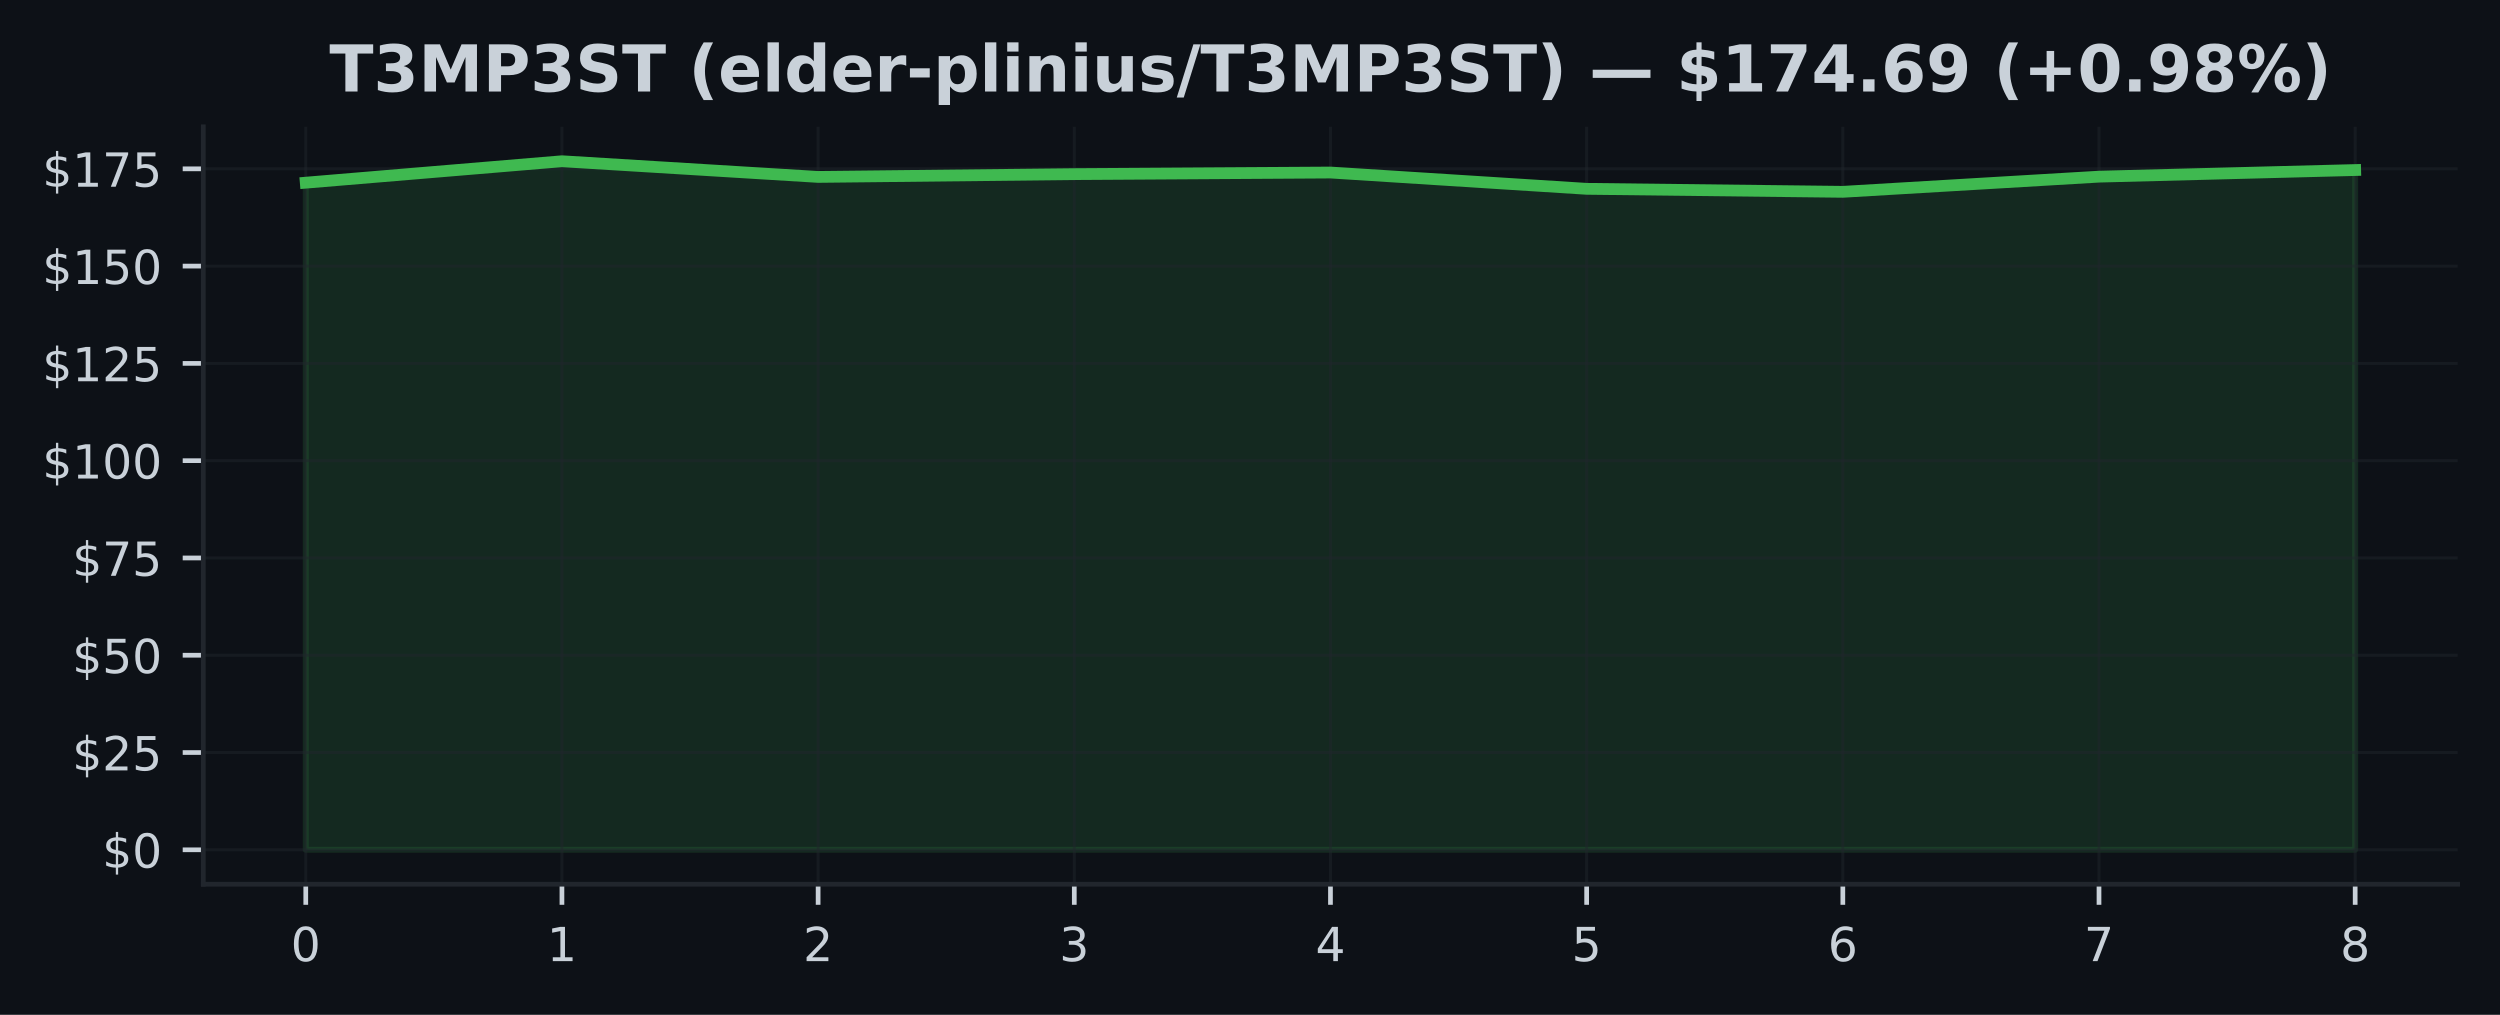
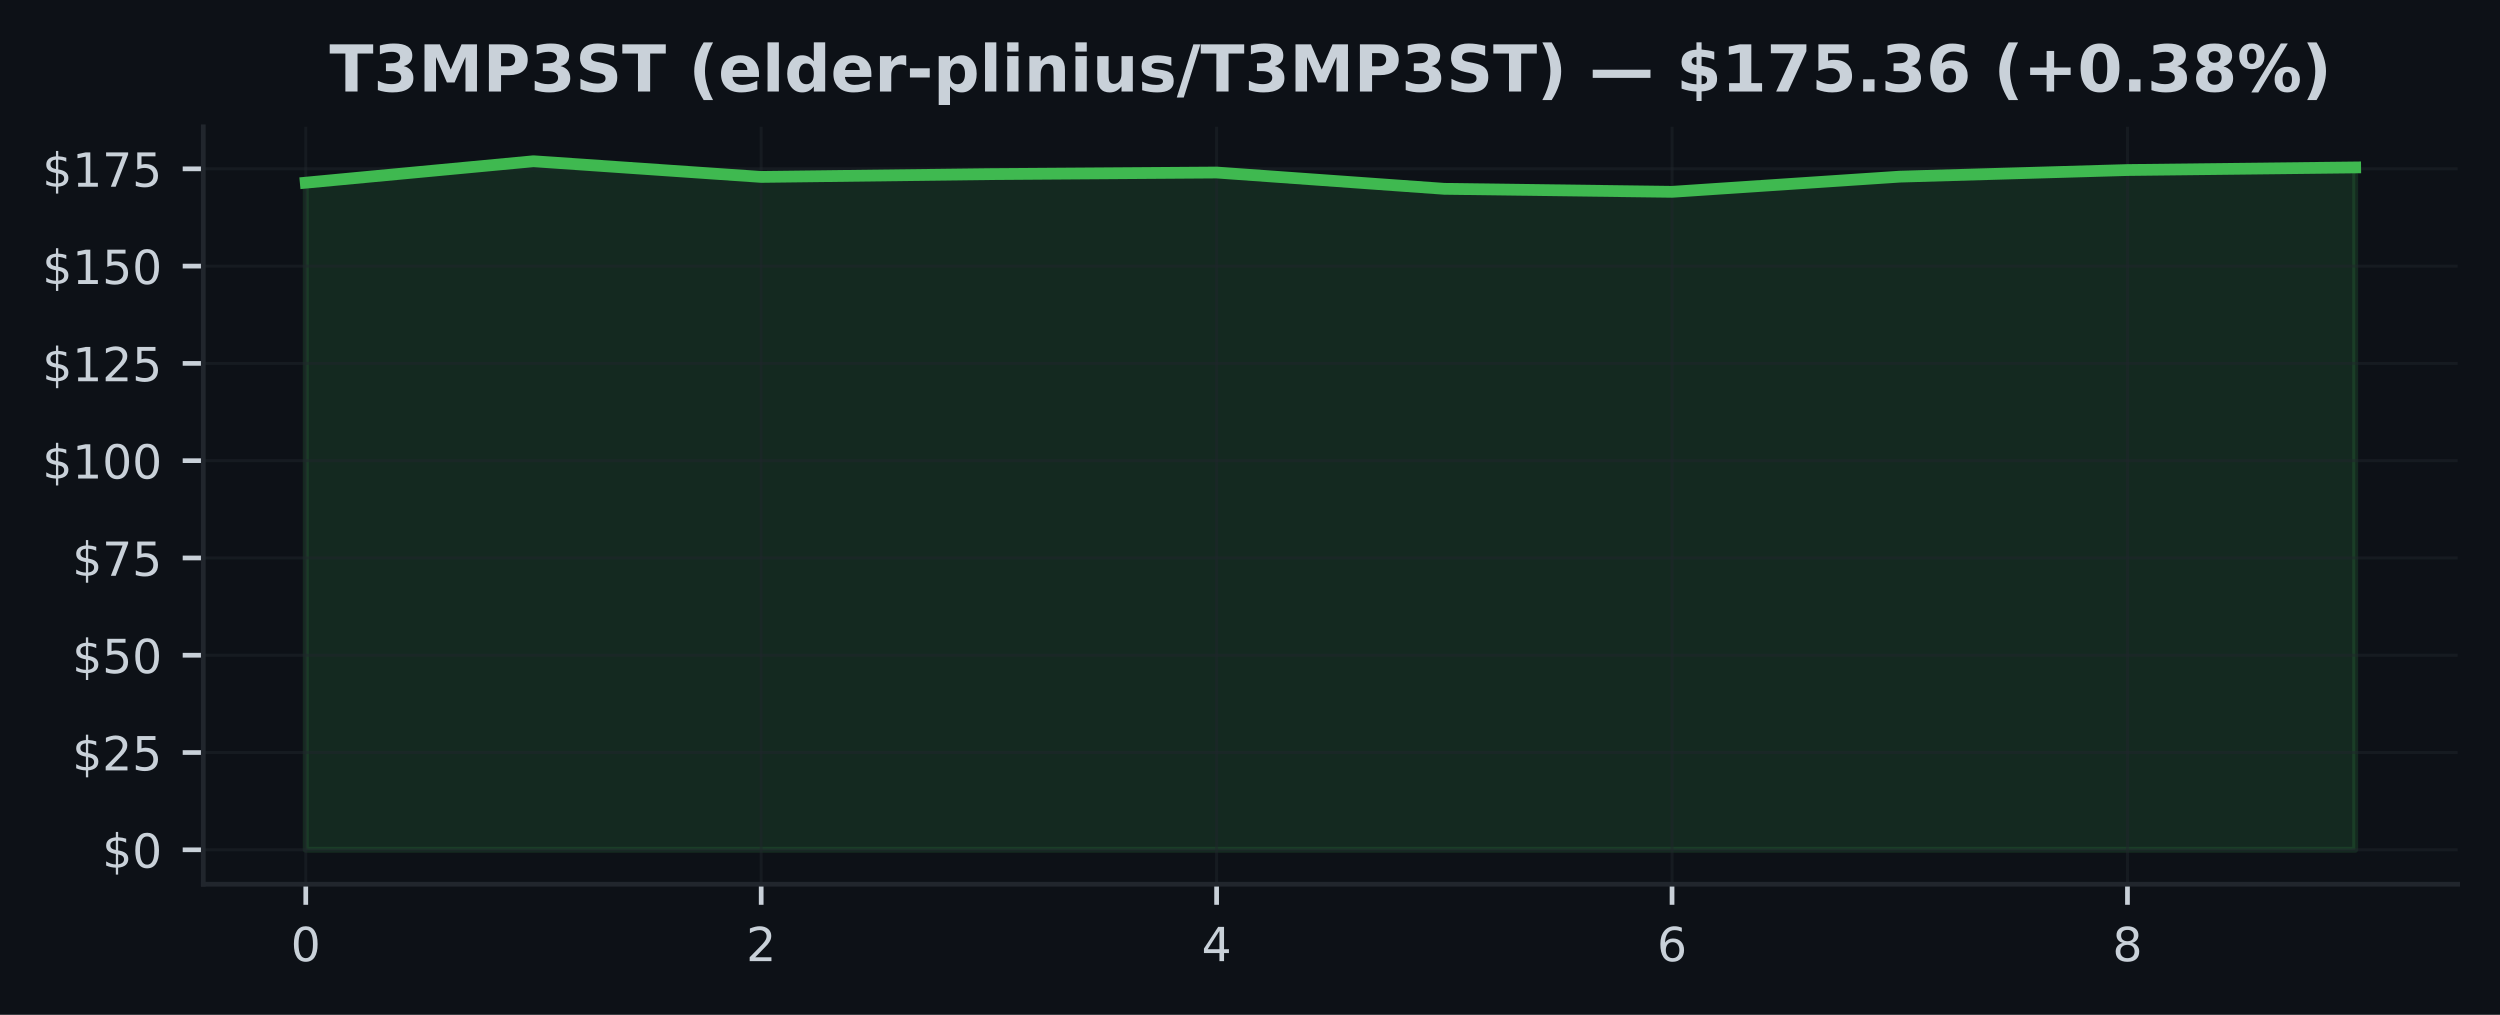
<svg xmlns="http://www.w3.org/2000/svg" xmlns:xlink="http://www.w3.org/1999/xlink" width="425pt" height="172.518pt" viewBox="0 0 425 172.518" version="1.1">
  <defs>
    <style type="text/css">*{stroke-linejoin: round; stroke-linecap: butt}</style>
  </defs>
  <g id="figure_1">
    <g id="patch_1">
      <path d="M 0 172.518  L 425 172.518  L 425 0  L 0 0  z " style="fill: #0d1117" />
    </g>
    <g id="axes_1">
      <g id="patch_2">
        <path d="M 34.56 150.318  L 417.8 150.318  L 417.8 21.558  L 34.56 21.558  z " style="fill: #0d1117" />
      </g>
      <g id="FillBetweenPolyCollection_1">
        <defs>
-           <path id="mcc30f085ff" d="M 51.98 -28.053  L 51.98 -141.462  L 95.53 -145.107  L 139.08 -142.441  L 182.63 -142.918  L 226.18 -143.189  L 269.73 -140.417  L 313.28 -139.908  L 356.83 -142.488  L 400.38 -143.612  L 400.38 -28.053  L 400.38 -28.053  L 356.83 -28.053  L 313.28 -28.053  L 269.73 -28.053  L 226.18 -28.053  L 182.63 -28.053  L 139.08 -28.053  L 95.53 -28.053  L 51.98 -28.053  z " style="stroke: #3fb950; stroke-opacity: 0.15" />
+           <path id="mdba6294043" d="M 51.98 -28.053  L 51.98 -141.462  L 90.691 -145.107  L 129.402 -142.441  L 168.113 -142.918  L 206.824 -143.189  L 245.536 -140.417  L 284.247 -139.908  L 322.958 -142.488  L 361.669 -143.612  L 400.38 -144.055  L 400.38 -28.053  L 400.38 -28.053  L 361.669 -28.053  L 322.958 -28.053  L 284.247 -28.053  L 245.536 -28.053  L 206.824 -28.053  L 168.113 -28.053  L 129.402 -28.053  L 90.691 -28.053  L 51.98 -28.053  z " style="stroke: #3fb950; stroke-opacity: 0.15" />
        </defs>
-         <g clip-path="url(#pfd0b228054)">
-           <use xlink:href="#mcc30f085ff" x="0" y="172.518" style="fill: #3fb950; fill-opacity: 0.15; stroke: #3fb950; stroke-opacity: 0.15" />
+         <g clip-path="url(#pf65e846894)">
+           <use xlink:href="#mdba6294043" x="0" y="172.518" style="fill: #3fb950; fill-opacity: 0.15; stroke: #3fb950; stroke-opacity: 0.15" />
        </g>
      </g>
      <g id="matplotlib.axis_1">
        <g id="xtick_1">
          <g id="line2d_1">
-             <path d="M 51.98 150.318  L 51.98 21.558  " clip-path="url(#pfd0b228054)" style="fill: none; stroke: #21262d; stroke-opacity: 0.5; stroke-width: 0.5; stroke-linecap: square" />
+             <path d="M 51.98 150.318  L 51.98 21.558  " clip-path="url(#pf65e846894)" style="fill: none; stroke: #21262d; stroke-opacity: 0.5; stroke-width: 0.5; stroke-linecap: square" />
          </g>
          <g id="line2d_2">
            <defs>
-               <path id="me10a4a05c2" d="M 0 0  L 0 3.5  " style="stroke: #c9d1d9; stroke-width: 0.8" />
+               <path id="m29eedc497c" d="M 0 0  L 0 3.5  " style="stroke: #c9d1d9; stroke-width: 0.8" />
            </defs>
            <g>
-               <use xlink:href="#me10a4a05c2" x="51.98" y="150.318" style="fill: #c9d1d9; stroke: #c9d1d9; stroke-width: 0.8" />
+               <use xlink:href="#m29eedc497c" x="51.98" y="150.318" style="fill: #c9d1d9; stroke: #c9d1d9; stroke-width: 0.8" />
            </g>
          </g>
          <g id="text_1">
            <g style="fill: #c9d1d9" transform="translate(49.435 163.3964) scale(0.08 -0.08)">
              <defs>
                <path id="DejaVuSans-13" d="M 2034 4250  Q 1547 4250 1301 3770  Q 1056 3291 1056 2328  Q 1056 1369 1301 889  Q 1547 409 2034 409  Q 2525 409 2770 889  Q 3016 1369 3016 2328  Q 3016 3291 2770 3770  Q 2525 4250 2034 4250  z M 2034 4750  Q 2819 4750 3233 4129  Q 3647 3509 3647 2328  Q 3647 1150 3233 529  Q 2819 -91 2034 -91  Q 1250 -91 836 529  Q 422 1150 422 2328  Q 422 3509 836 4129  Q 1250 4750 2034 4750  z " transform="scale(0.015625)" />
              </defs>
              <use xlink:href="#DejaVuSans-13" />
            </g>
          </g>
        </g>
        <g id="xtick_2">
          <g id="line2d_3">
-             <path d="M 95.53 150.318  L 95.53 21.558  " clip-path="url(#pfd0b228054)" style="fill: none; stroke: #21262d; stroke-opacity: 0.5; stroke-width: 0.5; stroke-linecap: square" />
+             <path d="M 129.402 150.318  L 129.402 21.558  " clip-path="url(#pf65e846894)" style="fill: none; stroke: #21262d; stroke-opacity: 0.5; stroke-width: 0.5; stroke-linecap: square" />
          </g>
          <g id="line2d_4">
            <g>
-               <use xlink:href="#me10a4a05c2" x="95.53" y="150.318" style="fill: #c9d1d9; stroke: #c9d1d9; stroke-width: 0.8" />
+               <use xlink:href="#m29eedc497c" x="129.402" y="150.318" style="fill: #c9d1d9; stroke: #c9d1d9; stroke-width: 0.8" />
            </g>
          </g>
          <g id="text_2">
-             <g style="fill: #c9d1d9" transform="translate(92.985 163.3964) scale(0.08 -0.08)">
-               <defs>
-                 <path id="DejaVuSans-14" d="M 794 531  L 1825 531  L 1825 4091  L 703 3866  L 703 4441  L 1819 4666  L 2450 4666  L 2450 531  L 3481 531  L 3481 0  L 794 0  L 794 531  z " transform="scale(0.015625)" />
-               </defs>
-               <use xlink:href="#DejaVuSans-14" />
+             <g style="fill: #c9d1d9" transform="translate(126.8572 163.3964) scale(0.08 -0.08)">
+               <defs>
+                 <path id="DejaVuSans-15" d="M 1228 531  L 3431 531  L 3431 0  L 469 0  L 469 531  Q 828 903 1448 1529  Q 2069 2156 2228 2338  Q 2531 2678 2651 2914  Q 2772 3150 2772 3378  Q 2772 3750 2511 3984  Q 2250 4219 1831 4219  Q 1534 4219 1204 4116  Q 875 4013 500 3803  L 500 4441  Q 881 4594 1212 4672  Q 1544 4750 1819 4750  Q 2544 4750 2975 4387  Q 3406 4025 3406 3419  Q 3406 3131 3298 2873  Q 3191 2616 2906 2266  Q 2828 2175 2409 1742  Q 1991 1309 1228 531  z " transform="scale(0.015625)" />
+               </defs>
+               <use xlink:href="#DejaVuSans-15" />
            </g>
          </g>
        </g>
        <g id="xtick_3">
          <g id="line2d_5">
-             <path d="M 139.08 150.318  L 139.08 21.558  " clip-path="url(#pfd0b228054)" style="fill: none; stroke: #21262d; stroke-opacity: 0.5; stroke-width: 0.5; stroke-linecap: square" />
+             <path d="M 206.824 150.318  L 206.824 21.558  " clip-path="url(#pf65e846894)" style="fill: none; stroke: #21262d; stroke-opacity: 0.5; stroke-width: 0.5; stroke-linecap: square" />
          </g>
          <g id="line2d_6">
            <g>
-               <use xlink:href="#me10a4a05c2" x="139.08" y="150.318" style="fill: #c9d1d9; stroke: #c9d1d9; stroke-width: 0.8" />
+               <use xlink:href="#m29eedc497c" x="206.824" y="150.318" style="fill: #c9d1d9; stroke: #c9d1d9; stroke-width: 0.8" />
            </g>
          </g>
          <g id="text_3">
-             <g style="fill: #c9d1d9" transform="translate(136.535 163.3964) scale(0.08 -0.08)">
-               <defs>
-                 <path id="DejaVuSans-15" d="M 1228 531  L 3431 531  L 3431 0  L 469 0  L 469 531  Q 828 903 1448 1529  Q 2069 2156 2228 2338  Q 2531 2678 2651 2914  Q 2772 3150 2772 3378  Q 2772 3750 2511 3984  Q 2250 4219 1831 4219  Q 1534 4219 1204 4116  Q 875 4013 500 3803  L 500 4441  Q 881 4594 1212 4672  Q 1544 4750 1819 4750  Q 2544 4750 2975 4387  Q 3406 4025 3406 3419  Q 3406 3131 3298 2873  Q 3191 2616 2906 2266  Q 2828 2175 2409 1742  Q 1991 1309 1228 531  z " transform="scale(0.015625)" />
-               </defs>
-               <use xlink:href="#DejaVuSans-15" />
+             <g style="fill: #c9d1d9" transform="translate(204.2794 163.3964) scale(0.08 -0.08)">
+               <defs>
+                 <path id="DejaVuSans-17" d="M 2419 4116  L 825 1625  L 2419 1625  L 2419 4116  z M 2253 4666  L 3047 4666  L 3047 1625  L 3713 1625  L 3713 1100  L 3047 1100  L 3047 0  L 2419 0  L 2419 1100  L 313 1100  L 313 1709  L 2253 4666  z " transform="scale(0.015625)" />
+               </defs>
+               <use xlink:href="#DejaVuSans-17" />
            </g>
          </g>
        </g>
        <g id="xtick_4">
          <g id="line2d_7">
-             <path d="M 182.63 150.318  L 182.63 21.558  " clip-path="url(#pfd0b228054)" style="fill: none; stroke: #21262d; stroke-opacity: 0.5; stroke-width: 0.5; stroke-linecap: square" />
+             <path d="M 284.247 150.318  L 284.247 21.558  " clip-path="url(#pf65e846894)" style="fill: none; stroke: #21262d; stroke-opacity: 0.5; stroke-width: 0.5; stroke-linecap: square" />
          </g>
          <g id="line2d_8">
            <g>
-               <use xlink:href="#me10a4a05c2" x="182.63" y="150.318" style="fill: #c9d1d9; stroke: #c9d1d9; stroke-width: 0.8" />
+               <use xlink:href="#m29eedc497c" x="284.247" y="150.318" style="fill: #c9d1d9; stroke: #c9d1d9; stroke-width: 0.8" />
            </g>
          </g>
          <g id="text_4">
-             <g style="fill: #c9d1d9" transform="translate(180.085 163.3964) scale(0.08 -0.08)">
-               <defs>
-                 <path id="DejaVuSans-16" d="M 2597 2516  Q 3050 2419 3304 2112  Q 3559 1806 3559 1356  Q 3559 666 3084 287  Q 2609 -91 1734 -91  Q 1441 -91 1130 -33  Q 819 25 488 141  L 488 750  Q 750 597 1062 519  Q 1375 441 1716 441  Q 2309 441 2620 675  Q 2931 909 2931 1356  Q 2931 1769 2642 2001  Q 2353 2234 1838 2234  L 1294 2234  L 1294 2753  L 1863 2753  Q 2328 2753 2575 2939  Q 2822 3125 2822 3475  Q 2822 3834 2567 4026  Q 2313 4219 1838 4219  Q 1578 4219 1281 4162  Q 984 4106 628 3988  L 628 4550  Q 988 4650 1302 4700  Q 1616 4750 1894 4750  Q 2613 4750 3031 4423  Q 3450 4097 3450 3541  Q 3450 3153 3228 2886  Q 3006 2619 2597 2516  z " transform="scale(0.015625)" />
-               </defs>
-               <use xlink:href="#DejaVuSans-16" />
+             <g style="fill: #c9d1d9" transform="translate(281.7017 163.3964) scale(0.08 -0.08)">
+               <defs>
+                 <path id="DejaVuSans-19" d="M 2113 2584  Q 1688 2584 1439 2293  Q 1191 2003 1191 1497  Q 1191 994 1439 701  Q 1688 409 2113 409  Q 2538 409 2786 701  Q 3034 994 3034 1497  Q 3034 2003 2786 2293  Q 2538 2584 2113 2584  z M 3366 4563  L 3366 3988  Q 3128 4100 2886 4159  Q 2644 4219 2406 4219  Q 1781 4219 1451 3797  Q 1122 3375 1075 2522  Q 1259 2794 1537 2939  Q 1816 3084 2150 3084  Q 2853 3084 3261 2657  Q 3669 2231 3669 1497  Q 3669 778 3244 343  Q 2819 -91 2113 -91  Q 1303 -91 875 529  Q 447 1150 447 2328  Q 447 3434 972 4092  Q 1497 4750 2381 4750  Q 2619 4750 2861 4703  Q 3103 4656 3366 4563  z " transform="scale(0.015625)" />
+               </defs>
+               <use xlink:href="#DejaVuSans-19" />
            </g>
          </g>
        </g>
        <g id="xtick_5">
          <g id="line2d_9">
-             <path d="M 226.18 150.318  L 226.18 21.558  " clip-path="url(#pfd0b228054)" style="fill: none; stroke: #21262d; stroke-opacity: 0.5; stroke-width: 0.5; stroke-linecap: square" />
+             <path d="M 361.669 150.318  L 361.669 21.558  " clip-path="url(#pf65e846894)" style="fill: none; stroke: #21262d; stroke-opacity: 0.5; stroke-width: 0.5; stroke-linecap: square" />
          </g>
          <g id="line2d_10">
            <g>
-               <use xlink:href="#me10a4a05c2" x="226.18" y="150.318" style="fill: #c9d1d9; stroke: #c9d1d9; stroke-width: 0.8" />
+               <use xlink:href="#m29eedc497c" x="361.669" y="150.318" style="fill: #c9d1d9; stroke: #c9d1d9; stroke-width: 0.8" />
            </g>
          </g>
          <g id="text_5">
-             <g style="fill: #c9d1d9" transform="translate(223.635 163.3964) scale(0.08 -0.08)">
-               <defs>
-                 <path id="DejaVuSans-17" d="M 2419 4116  L 825 1625  L 2419 1625  L 2419 4116  z M 2253 4666  L 3047 4666  L 3047 1625  L 3713 1625  L 3713 1100  L 3047 1100  L 3047 0  L 2419 0  L 2419 1100  L 313 1100  L 313 1709  L 2253 4666  z " transform="scale(0.015625)" />
-               </defs>
-               <use xlink:href="#DejaVuSans-17" />
-             </g>
-           </g>
-         </g>
-         <g id="xtick_6">
-           <g id="line2d_11">
-             <path d="M 269.73 150.318  L 269.73 21.558  " clip-path="url(#pfd0b228054)" style="fill: none; stroke: #21262d; stroke-opacity: 0.5; stroke-width: 0.5; stroke-linecap: square" />
-           </g>
-           <g id="line2d_12">
-             <g>
-               <use xlink:href="#me10a4a05c2" x="269.73" y="150.318" style="fill: #c9d1d9; stroke: #c9d1d9; stroke-width: 0.8" />
-             </g>
-           </g>
-           <g id="text_6">
-             <g style="fill: #c9d1d9" transform="translate(267.185 163.3964) scale(0.08 -0.08)">
-               <defs>
-                 <path id="DejaVuSans-18" d="M 691 4666  L 3169 4666  L 3169 4134  L 1269 4134  L 1269 2991  Q 1406 3038 1543 3061  Q 1681 3084 1819 3084  Q 2600 3084 3056 2656  Q 3513 2228 3513 1497  Q 3513 744 3044 326  Q 2575 -91 1722 -91  Q 1428 -91 1123 -41  Q 819 9 494 109  L 494 744  Q 775 591 1075 516  Q 1375 441 1709 441  Q 2250 441 2565 725  Q 2881 1009 2881 1497  Q 2881 1984 2565 2268  Q 2250 2553 1709 2553  Q 1456 2553 1204 2497  Q 953 2441 691 2322  L 691 4666  z " transform="scale(0.015625)" />
-               </defs>
-               <use xlink:href="#DejaVuSans-18" />
-             </g>
-           </g>
-         </g>
-         <g id="xtick_7">
-           <g id="line2d_13">
-             <path d="M 313.28 150.318  L 313.28 21.558  " clip-path="url(#pfd0b228054)" style="fill: none; stroke: #21262d; stroke-opacity: 0.5; stroke-width: 0.5; stroke-linecap: square" />
-           </g>
-           <g id="line2d_14">
-             <g>
-               <use xlink:href="#me10a4a05c2" x="313.28" y="150.318" style="fill: #c9d1d9; stroke: #c9d1d9; stroke-width: 0.8" />
-             </g>
-           </g>
-           <g id="text_7">
-             <g style="fill: #c9d1d9" transform="translate(310.735 163.3964) scale(0.08 -0.08)">
-               <defs>
-                 <path id="DejaVuSans-19" d="M 2113 2584  Q 1688 2584 1439 2293  Q 1191 2003 1191 1497  Q 1191 994 1439 701  Q 1688 409 2113 409  Q 2538 409 2786 701  Q 3034 994 3034 1497  Q 3034 2003 2786 2293  Q 2538 2584 2113 2584  z M 3366 4563  L 3366 3988  Q 3128 4100 2886 4159  Q 2644 4219 2406 4219  Q 1781 4219 1451 3797  Q 1122 3375 1075 2522  Q 1259 2794 1537 2939  Q 1816 3084 2150 3084  Q 2853 3084 3261 2657  Q 3669 2231 3669 1497  Q 3669 778 3244 343  Q 2819 -91 2113 -91  Q 1303 -91 875 529  Q 447 1150 447 2328  Q 447 3434 972 4092  Q 1497 4750 2381 4750  Q 2619 4750 2861 4703  Q 3103 4656 3366 4563  z " transform="scale(0.015625)" />
-               </defs>
-               <use xlink:href="#DejaVuSans-19" />
-             </g>
-           </g>
-         </g>
-         <g id="xtick_8">
-           <g id="line2d_15">
-             <path d="M 356.83 150.318  L 356.83 21.558  " clip-path="url(#pfd0b228054)" style="fill: none; stroke: #21262d; stroke-opacity: 0.5; stroke-width: 0.5; stroke-linecap: square" />
-           </g>
-           <g id="line2d_16">
-             <g>
-               <use xlink:href="#me10a4a05c2" x="356.83" y="150.318" style="fill: #c9d1d9; stroke: #c9d1d9; stroke-width: 0.8" />
-             </g>
-           </g>
-           <g id="text_8">
-             <g style="fill: #c9d1d9" transform="translate(354.285 163.3964) scale(0.08 -0.08)">
-               <defs>
-                 <path id="DejaVuSans-1a" d="M 525 4666  L 3525 4666  L 3525 4397  L 1831 0  L 1172 0  L 2766 4134  L 525 4134  L 525 4666  z " transform="scale(0.015625)" />
-               </defs>
-               <use xlink:href="#DejaVuSans-1a" />
-             </g>
-           </g>
-         </g>
-         <g id="xtick_9">
-           <g id="line2d_17">
-             <path d="M 400.38 150.318  L 400.38 21.558  " clip-path="url(#pfd0b228054)" style="fill: none; stroke: #21262d; stroke-opacity: 0.5; stroke-width: 0.5; stroke-linecap: square" />
-           </g>
-           <g id="line2d_18">
-             <g>
-               <use xlink:href="#me10a4a05c2" x="400.38" y="150.318" style="fill: #c9d1d9; stroke: #c9d1d9; stroke-width: 0.8" />
-             </g>
-           </g>
-           <g id="text_9">
-             <g style="fill: #c9d1d9" transform="translate(397.835 163.3964) scale(0.08 -0.08)">
+             <g style="fill: #c9d1d9" transform="translate(359.1239 163.3964) scale(0.08 -0.08)">
              <defs>
                <path id="DejaVuSans-1b" d="M 2034 2216  Q 1584 2216 1326 1975  Q 1069 1734 1069 1313  Q 1069 891 1326 650  Q 1584 409 2034 409  Q 2484 409 2743 651  Q 3003 894 3003 1313  Q 3003 1734 2745 1975  Q 2488 2216 2034 2216  z M 1403 2484  Q 997 2584 770 2862  Q 544 3141 544 3541  Q 544 4100 942 4425  Q 1341 4750 2034 4750  Q 2731 4750 3128 4425  Q 3525 4100 3525 3541  Q 3525 3141 3298 2862  Q 3072 2584 2669 2484  Q 3125 2378 3379 2068  Q 3634 1759 3634 1313  Q 3634 634 3220 271  Q 2806 -91 2034 -91  Q 1263 -91 848 271  Q 434 634 434 1313  Q 434 1759 690 2068  Q 947 2378 1403 2484  z M 1172 3481  Q 1172 3119 1398 2916  Q 1625 2713 2034 2713  Q 2441 2713 2670 2916  Q 2900 3119 2900 3481  Q 2900 3844 2670 4047  Q 2441 4250 2034 4250  Q 1625 4250 1398 4047  Q 1172 3844 1172 3481  z " transform="scale(0.015625)" />
              </defs>
              <use xlink:href="#DejaVuSans-1b" />
            </g>
          </g>
        </g>
      </g>
      <g id="matplotlib.axis_2">
        <g id="ytick_1">
-           <g id="line2d_19">
-             <path d="M 34.56 144.466  L 417.8 144.466  " clip-path="url(#pfd0b228054)" style="fill: none; stroke: #21262d; stroke-opacity: 0.5; stroke-width: 0.5; stroke-linecap: square" />
-           </g>
-           <g id="line2d_20">
+           <g id="line2d_11">
+             <path d="M 34.56 144.466  L 417.8 144.466  " clip-path="url(#pf65e846894)" style="fill: none; stroke: #21262d; stroke-opacity: 0.5; stroke-width: 0.5; stroke-linecap: square" />
+           </g>
+           <g id="line2d_12">
            <defs>
-               <path id="m93738ebb36" d="M 0 0  L -3.5 0  " style="stroke: #c9d1d9; stroke-width: 0.8" />
+               <path id="mb6dc2a0878" d="M 0 0  L -3.5 0  " style="stroke: #c9d1d9; stroke-width: 0.8" />
            </defs>
            <g>
-               <use xlink:href="#m93738ebb36" x="34.56" y="144.466" style="fill: #c9d1d9; stroke: #c9d1d9; stroke-width: 0.8" />
-             </g>
-           </g>
-           <g id="text_10">
+               <use xlink:href="#mb6dc2a0878" x="34.56" y="144.466" style="fill: #c9d1d9; stroke: #c9d1d9; stroke-width: 0.8" />
+             </g>
+           </g>
+           <g id="text_6">
            <g style="fill: #c9d1d9" transform="translate(17.38 147.5049) scale(0.08 -0.08)">
              <defs>
                <path id="DejaVuSans-7" d="M 2163 -941  L 1850 -941  L 1847 0  Q 1519 6 1191 76  Q 863 147 531 288  L 531 850  Q 850 650 1176 548  Q 1503 447 1850 444  L 1850 1869  Q 1159 1981 845 2250  Q 531 2519 531 2988  Q 531 3497 872 3790  Q 1213 4084 1850 4128  L 1850 4863  L 2163 4863  L 2163 4138  Q 2453 4125 2725 4076  Q 2997 4028 3256 3944  L 3256 3397  Q 2997 3528 2723 3600  Q 2450 3672 2163 3684  L 2163 2350  Q 2872 2241 3206 1959  Q 3541 1678 3541 1191  Q 3541 663 3186 358  Q 2831 53 2163 6  L 2163 -941  z M 1850 2406  L 1850 3688  Q 1488 3647 1297 3481  Q 1106 3316 1106 3041  Q 1106 2772 1282 2622  Q 1459 2472 1850 2406  z M 2163 1806  L 2163 453  Q 2559 506 2761 678  Q 2963 850 2963 1131  Q 2963 1406 2770 1568  Q 2578 1731 2163 1806  z " transform="scale(0.015625)" />
              </defs>
              <use xlink:href="#DejaVuSans-7" />
              <use xlink:href="#DejaVuSans-13" transform="translate(63.625 0)" />
            </g>
          </g>
        </g>
        <g id="ytick_2">
-           <g id="line2d_21">
-             <path d="M 34.56 127.928  L 417.8 127.928  " clip-path="url(#pfd0b228054)" style="fill: none; stroke: #21262d; stroke-opacity: 0.5; stroke-width: 0.5; stroke-linecap: square" />
-           </g>
-           <g id="line2d_22">
-             <g>
-               <use xlink:href="#m93738ebb36" x="34.56" y="127.928" style="fill: #c9d1d9; stroke: #c9d1d9; stroke-width: 0.8" />
-             </g>
-           </g>
-           <g id="text_11">
+           <g id="line2d_13">
+             <path d="M 34.56 127.928  L 417.8 127.928  " clip-path="url(#pf65e846894)" style="fill: none; stroke: #21262d; stroke-opacity: 0.5; stroke-width: 0.5; stroke-linecap: square" />
+           </g>
+           <g id="line2d_14">
+             <g>
+               <use xlink:href="#mb6dc2a0878" x="34.56" y="127.928" style="fill: #c9d1d9; stroke: #c9d1d9; stroke-width: 0.8" />
+             </g>
+           </g>
+           <g id="text_7">
            <g style="fill: #c9d1d9" transform="translate(12.29 130.9671) scale(0.08 -0.08)">
+               <defs>
+                 <path id="DejaVuSans-18" d="M 691 4666  L 3169 4666  L 3169 4134  L 1269 4134  L 1269 2991  Q 1406 3038 1543 3061  Q 1681 3084 1819 3084  Q 2600 3084 3056 2656  Q 3513 2228 3513 1497  Q 3513 744 3044 326  Q 2575 -91 1722 -91  Q 1428 -91 1123 -41  Q 819 9 494 109  L 494 744  Q 775 591 1075 516  Q 1375 441 1709 441  Q 2250 441 2565 725  Q 2881 1009 2881 1497  Q 2881 1984 2565 2268  Q 2250 2553 1709 2553  Q 1456 2553 1204 2497  Q 953 2441 691 2322  L 691 4666  z " transform="scale(0.015625)" />
+               </defs>
              <use xlink:href="#DejaVuSans-7" />
              <use xlink:href="#DejaVuSans-15" transform="translate(63.625 0)" />
              <use xlink:href="#DejaVuSans-18" transform="translate(127.25 0)" />
            </g>
          </g>
        </g>
        <g id="ytick_3">
-           <g id="line2d_23">
-             <path d="M 34.56 111.39  L 417.8 111.39  " clip-path="url(#pfd0b228054)" style="fill: none; stroke: #21262d; stroke-opacity: 0.5; stroke-width: 0.5; stroke-linecap: square" />
-           </g>
-           <g id="line2d_24">
-             <g>
-               <use xlink:href="#m93738ebb36" x="34.56" y="111.39" style="fill: #c9d1d9; stroke: #c9d1d9; stroke-width: 0.8" />
-             </g>
-           </g>
-           <g id="text_12">
+           <g id="line2d_15">
+             <path d="M 34.56 111.39  L 417.8 111.39  " clip-path="url(#pf65e846894)" style="fill: none; stroke: #21262d; stroke-opacity: 0.5; stroke-width: 0.5; stroke-linecap: square" />
+           </g>
+           <g id="line2d_16">
+             <g>
+               <use xlink:href="#mb6dc2a0878" x="34.56" y="111.39" style="fill: #c9d1d9; stroke: #c9d1d9; stroke-width: 0.8" />
+             </g>
+           </g>
+           <g id="text_8">
            <g style="fill: #c9d1d9" transform="translate(12.29 114.4293) scale(0.08 -0.08)">
              <use xlink:href="#DejaVuSans-7" />
              <use xlink:href="#DejaVuSans-18" transform="translate(63.625 0)" />
              <use xlink:href="#DejaVuSans-13" transform="translate(127.25 0)" />
            </g>
          </g>
        </g>
        <g id="ytick_4">
-           <g id="line2d_25">
-             <path d="M 34.56 94.852  L 417.8 94.852  " clip-path="url(#pfd0b228054)" style="fill: none; stroke: #21262d; stroke-opacity: 0.5; stroke-width: 0.5; stroke-linecap: square" />
-           </g>
-           <g id="line2d_26">
-             <g>
-               <use xlink:href="#m93738ebb36" x="34.56" y="94.852" style="fill: #c9d1d9; stroke: #c9d1d9; stroke-width: 0.8" />
-             </g>
-           </g>
-           <g id="text_13">
+           <g id="line2d_17">
+             <path d="M 34.56 94.852  L 417.8 94.852  " clip-path="url(#pf65e846894)" style="fill: none; stroke: #21262d; stroke-opacity: 0.5; stroke-width: 0.5; stroke-linecap: square" />
+           </g>
+           <g id="line2d_18">
+             <g>
+               <use xlink:href="#mb6dc2a0878" x="34.56" y="94.852" style="fill: #c9d1d9; stroke: #c9d1d9; stroke-width: 0.8" />
+             </g>
+           </g>
+           <g id="text_9">
            <g style="fill: #c9d1d9" transform="translate(12.29 97.89153) scale(0.08 -0.08)">
+               <defs>
+                 <path id="DejaVuSans-1a" d="M 525 4666  L 3525 4666  L 3525 4397  L 1831 0  L 1172 0  L 2766 4134  L 525 4134  L 525 4666  z " transform="scale(0.015625)" />
+               </defs>
              <use xlink:href="#DejaVuSans-7" />
              <use xlink:href="#DejaVuSans-1a" transform="translate(63.625 0)" />
              <use xlink:href="#DejaVuSans-18" transform="translate(127.25 0)" />
            </g>
          </g>
        </g>
        <g id="ytick_5">
-           <g id="line2d_27">
-             <path d="M 34.56 78.314  L 417.8 78.314  " clip-path="url(#pfd0b228054)" style="fill: none; stroke: #21262d; stroke-opacity: 0.5; stroke-width: 0.5; stroke-linecap: square" />
-           </g>
-           <g id="line2d_28">
-             <g>
-               <use xlink:href="#m93738ebb36" x="34.56" y="78.314" style="fill: #c9d1d9; stroke: #c9d1d9; stroke-width: 0.8" />
-             </g>
-           </g>
-           <g id="text_14">
+           <g id="line2d_19">
+             <path d="M 34.56 78.314  L 417.8 78.314  " clip-path="url(#pf65e846894)" style="fill: none; stroke: #21262d; stroke-opacity: 0.5; stroke-width: 0.5; stroke-linecap: square" />
+           </g>
+           <g id="line2d_20">
+             <g>
+               <use xlink:href="#mb6dc2a0878" x="34.56" y="78.314" style="fill: #c9d1d9; stroke: #c9d1d9; stroke-width: 0.8" />
+             </g>
+           </g>
+           <g id="text_10">
            <g style="fill: #c9d1d9" transform="translate(7.2 81.35373) scale(0.08 -0.08)">
+               <defs>
+                 <path id="DejaVuSans-14" d="M 794 531  L 1825 531  L 1825 4091  L 703 3866  L 703 4441  L 1819 4666  L 2450 4666  L 2450 531  L 3481 531  L 3481 0  L 794 0  L 794 531  z " transform="scale(0.015625)" />
+               </defs>
              <use xlink:href="#DejaVuSans-7" />
              <use xlink:href="#DejaVuSans-14" transform="translate(63.625 0)" />
              <use xlink:href="#DejaVuSans-13" transform="translate(127.25 0)" />
              <use xlink:href="#DejaVuSans-13" transform="translate(190.875 0)" />
            </g>
          </g>
        </g>
        <g id="ytick_6">
-           <g id="line2d_29">
-             <path d="M 34.56 61.777  L 417.8 61.777  " clip-path="url(#pfd0b228054)" style="fill: none; stroke: #21262d; stroke-opacity: 0.5; stroke-width: 0.5; stroke-linecap: square" />
-           </g>
-           <g id="line2d_30">
-             <g>
-               <use xlink:href="#m93738ebb36" x="34.56" y="61.777" style="fill: #c9d1d9; stroke: #c9d1d9; stroke-width: 0.8" />
-             </g>
-           </g>
-           <g id="text_15">
+           <g id="line2d_21">
+             <path d="M 34.56 61.777  L 417.8 61.777  " clip-path="url(#pf65e846894)" style="fill: none; stroke: #21262d; stroke-opacity: 0.5; stroke-width: 0.5; stroke-linecap: square" />
+           </g>
+           <g id="line2d_22">
+             <g>
+               <use xlink:href="#mb6dc2a0878" x="34.56" y="61.777" style="fill: #c9d1d9; stroke: #c9d1d9; stroke-width: 0.8" />
+             </g>
+           </g>
+           <g id="text_11">
            <g style="fill: #c9d1d9" transform="translate(7.2 64.81593) scale(0.08 -0.08)">
              <use xlink:href="#DejaVuSans-7" />
              <use xlink:href="#DejaVuSans-14" transform="translate(63.625 0)" />
              <use xlink:href="#DejaVuSans-15" transform="translate(127.25 0)" />
              <use xlink:href="#DejaVuSans-18" transform="translate(190.875 0)" />
            </g>
          </g>
        </g>
        <g id="ytick_7">
-           <g id="line2d_31">
-             <path d="M 34.56 45.239  L 417.8 45.239  " clip-path="url(#pfd0b228054)" style="fill: none; stroke: #21262d; stroke-opacity: 0.5; stroke-width: 0.5; stroke-linecap: square" />
-           </g>
-           <g id="line2d_32">
-             <g>
-               <use xlink:href="#m93738ebb36" x="34.56" y="45.239" style="fill: #c9d1d9; stroke: #c9d1d9; stroke-width: 0.8" />
-             </g>
-           </g>
-           <g id="text_16">
+           <g id="line2d_23">
+             <path d="M 34.56 45.239  L 417.8 45.239  " clip-path="url(#pf65e846894)" style="fill: none; stroke: #21262d; stroke-opacity: 0.5; stroke-width: 0.5; stroke-linecap: square" />
+           </g>
+           <g id="line2d_24">
+             <g>
+               <use xlink:href="#mb6dc2a0878" x="34.56" y="45.239" style="fill: #c9d1d9; stroke: #c9d1d9; stroke-width: 0.8" />
+             </g>
+           </g>
+           <g id="text_12">
            <g style="fill: #c9d1d9" transform="translate(7.2 48.27813) scale(0.08 -0.08)">
              <use xlink:href="#DejaVuSans-7" />
              <use xlink:href="#DejaVuSans-14" transform="translate(63.625 0)" />
              <use xlink:href="#DejaVuSans-18" transform="translate(127.25 0)" />
              <use xlink:href="#DejaVuSans-13" transform="translate(190.875 0)" />
            </g>
          </g>
        </g>
        <g id="ytick_8">
-           <g id="line2d_33">
-             <path d="M 34.56 28.701  L 417.8 28.701  " clip-path="url(#pfd0b228054)" style="fill: none; stroke: #21262d; stroke-opacity: 0.5; stroke-width: 0.5; stroke-linecap: square" />
-           </g>
-           <g id="line2d_34">
-             <g>
-               <use xlink:href="#m93738ebb36" x="34.56" y="28.701" style="fill: #c9d1d9; stroke: #c9d1d9; stroke-width: 0.8" />
-             </g>
-           </g>
-           <g id="text_17">
+           <g id="line2d_25">
+             <path d="M 34.56 28.701  L 417.8 28.701  " clip-path="url(#pf65e846894)" style="fill: none; stroke: #21262d; stroke-opacity: 0.5; stroke-width: 0.5; stroke-linecap: square" />
+           </g>
+           <g id="line2d_26">
+             <g>
+               <use xlink:href="#mb6dc2a0878" x="34.56" y="28.701" style="fill: #c9d1d9; stroke: #c9d1d9; stroke-width: 0.8" />
+             </g>
+           </g>
+           <g id="text_13">
            <g style="fill: #c9d1d9" transform="translate(7.2 31.74033) scale(0.08 -0.08)">
              <use xlink:href="#DejaVuSans-7" />
              <use xlink:href="#DejaVuSans-14" transform="translate(63.625 0)" />
              <use xlink:href="#DejaVuSans-1a" transform="translate(127.25 0)" />
              <use xlink:href="#DejaVuSans-18" transform="translate(190.875 0)" />
            </g>
          </g>
        </g>
      </g>
-       <g id="line2d_35">
-         <path d="M 51.98 31.056  L 95.53 27.411  L 139.08 30.077  L 182.63 29.601  L 226.18 29.329  L 269.73 32.101  L 313.28 32.61  L 356.83 30.031  L 400.38 28.906  " clip-path="url(#pfd0b228054)" style="fill: none; stroke: #3fb950; stroke-width: 2; stroke-linecap: square" />
+       <g id="line2d_27">
+         <path d="M 51.98 31.056  L 90.691 27.411  L 129.402 30.077  L 168.113 29.601  L 206.824 29.329  L 245.536 32.101  L 284.247 32.61  L 322.958 30.031  L 361.669 28.906  L 400.38 28.463  " clip-path="url(#pf65e846894)" style="fill: none; stroke: #3fb950; stroke-width: 2; stroke-linecap: square" />
      </g>
      <g id="patch_3">
        <path d="M 34.56 150.318  L 34.56 21.558  " style="fill: none; stroke: #21262d; stroke-width: 0.8; stroke-linejoin: miter; stroke-linecap: square" />
      </g>
      <g id="patch_4">
        <path d="M 34.56 150.318  L 417.8 150.318  " style="fill: none; stroke: #21262d; stroke-width: 0.8; stroke-linejoin: miter; stroke-linecap: square" />
      </g>
-       <g id="text_18">
+       <g id="text_14">
        <g style="fill: #c9d1d9" transform="translate(55.99625 15.55828) scale(0.11 -0.11)">
          <defs>
            <path id="DejaVuSans-Bold-37" d="M 31 4666  L 4331 4666  L 4331 3756  L 2784 3756  L 2784 0  L 1581 0  L 1581 3756  L 31 3756  L 31 4666  z " transform="scale(0.015625)" />
            <path id="DejaVuSans-Bold-16" d="M 2981 2516  Q 3453 2394 3698 2092  Q 3944 1791 3944 1325  Q 3944 631 3412 270  Q 2881 -91 1863 -91  Q 1503 -91 1142 -33  Q 781 25 428 141  L 428 1069  Q 766 900 1098 814  Q 1431 728 1753 728  Q 2231 728 2486 893  Q 2741 1059 2741 1369  Q 2741 1688 2480 1852  Q 2219 2016 1709 2016  L 1228 2016  L 1228 2791  L 1734 2791  Q 2188 2791 2409 2933  Q 2631 3075 2631 3366  Q 2631 3634 2415 3781  Q 2200 3928 1806 3928  Q 1516 3928 1219 3862  Q 922 3797 628 3669  L 628 4550  Q 984 4650 1334 4700  Q 1684 4750 2022 4750  Q 2931 4750 3382 4451  Q 3834 4153 3834 3553  Q 3834 3144 3618 2883  Q 3403 2622 2981 2516  z " transform="scale(0.015625)" />
            <path id="DejaVuSans-Bold-30" d="M 588 4666  L 2119 4666  L 3181 2169  L 4250 4666  L 5778 4666  L 5778 0  L 4641 0  L 4641 3413  L 3566 897  L 2803 897  L 1728 3413  L 1728 0  L 588 0  L 588 4666  z " transform="scale(0.015625)" />
            <path id="DejaVuSans-Bold-33" d="M 588 4666  L 2584 4666  Q 3475 4666 3951 4270  Q 4428 3875 4428 3144  Q 4428 2409 3951 2014  Q 3475 1619 2584 1619  L 1791 1619  L 1791 0  L 588 0  L 588 4666  z M 1791 3794  L 1791 2491  L 2456 2491  Q 2806 2491 2997 2661  Q 3188 2831 3188 3144  Q 3188 3456 2997 3625  Q 2806 3794 2456 3794  L 1791 3794  z " transform="scale(0.015625)" />
            <path id="DejaVuSans-Bold-36" d="M 3834 4519  L 3834 3531  Q 3450 3703 3084 3790  Q 2719 3878 2394 3878  Q 1963 3878 1756 3759  Q 1550 3641 1550 3391  Q 1550 3203 1689 3098  Q 1828 2994 2194 2919  L 2706 2816  Q 3484 2659 3812 2340  Q 4141 2022 4141 1434  Q 4141 663 3683 286  Q 3225 -91 2284 -91  Q 1841 -91 1394 -6  Q 947 78 500 244  L 500 1259  Q 947 1022 1364 901  Q 1781 781 2169 781  Q 2563 781 2772 912  Q 2981 1044 2981 1288  Q 2981 1506 2839 1625  Q 2697 1744 2272 1838  L 1806 1941  Q 1106 2091 782 2419  Q 459 2747 459 3303  Q 459 4000 909 4375  Q 1359 4750 2203 4750  Q 2588 4750 2994 4692  Q 3400 4634 3834 4519  z " transform="scale(0.015625)" />
            <path id="DejaVuSans-Bold-3" transform="scale(0.015625)" />
            <path id="DejaVuSans-Bold-b" d="M 2413 -844  L 1484 -844  Q 1006 -72 778 623  Q 550 1319 550 2003  Q 550 2688 779 3389  Q 1009 4091 1484 4856  L 2413 4856  Q 2013 4116 1813 3408  Q 1613 2700 1613 2009  Q 1613 1319 1811 609  Q 2009 -100 2413 -844  z " transform="scale(0.015625)" />
            <path id="DejaVuSans-Bold-48" d="M 4031 1759  L 4031 1441  L 1416 1441  Q 1456 1047 1700 850  Q 1944 653 2381 653  Q 2734 653 3104 758  Q 3475 863 3866 1075  L 3866 213  Q 3469 63 3072 -14  Q 2675 -91 2278 -91  Q 1328 -91 801 392  Q 275 875 275 1747  Q 275 2603 792 3093  Q 1309 3584 2216 3584  Q 3041 3584 3536 3087  Q 4031 2591 4031 1759  z M 2881 2131  Q 2881 2450 2695 2645  Q 2509 2841 2209 2841  Q 1884 2841 1681 2658  Q 1478 2475 1428 2131  L 2881 2131  z " transform="scale(0.015625)" />
            <path id="DejaVuSans-Bold-4f" d="M 538 4863  L 1656 4863  L 1656 0  L 538 0  L 538 4863  z " transform="scale(0.015625)" />
            <path id="DejaVuSans-Bold-47" d="M 2919 2988  L 2919 4863  L 4044 4863  L 4044 0  L 2919 0  L 2919 506  Q 2688 197 2409 53  Q 2131 -91 1766 -91  Q 1119 -91 703 423  Q 288 938 288 1747  Q 288 2556 703 3070  Q 1119 3584 1766 3584  Q 2128 3584 2408 3439  Q 2688 3294 2919 2988  z M 2181 722  Q 2541 722 2730 984  Q 2919 1247 2919 1747  Q 2919 2247 2730 2509  Q 2541 2772 2181 2772  Q 1825 2772 1636 2509  Q 1447 2247 1447 1747  Q 1447 1247 1636 984  Q 1825 722 2181 722  z " transform="scale(0.015625)" />
            <path id="DejaVuSans-Bold-55" d="M 3138 2547  Q 2991 2616 2845 2648  Q 2700 2681 2553 2681  Q 2122 2681 1889 2404  Q 1656 2128 1656 1613  L 1656 0  L 538 0  L 538 3500  L 1656 3500  L 1656 2925  Q 1872 3269 2151 3426  Q 2431 3584 2822 3584  Q 2878 3584 2943 3579  Q 3009 3575 3134 3559  L 3138 2547  z " transform="scale(0.015625)" />
            <path id="DejaVuSans-Bold-10" d="M 347 2297  L 2309 2297  L 2309 1388  L 347 1388  L 347 2297  z " transform="scale(0.015625)" />
            <path id="DejaVuSans-Bold-53" d="M 1656 506  L 1656 -1331  L 538 -1331  L 538 3500  L 1656 3500  L 1656 2988  Q 1888 3294 2169 3439  Q 2450 3584 2816 3584  Q 3463 3584 3878 3070  Q 4294 2556 4294 1747  Q 4294 938 3878 423  Q 3463 -91 2816 -91  Q 2450 -91 2169 54  Q 1888 200 1656 506  z M 2400 2772  Q 2041 2772 1848 2508  Q 1656 2244 1656 1747  Q 1656 1250 1848 986  Q 2041 722 2400 722  Q 2759 722 2948 984  Q 3138 1247 3138 1747  Q 3138 2247 2948 2509  Q 2759 2772 2400 2772  z " transform="scale(0.015625)" />
            <path id="DejaVuSans-Bold-4c" d="M 538 3500  L 1656 3500  L 1656 0  L 538 0  L 538 3500  z M 538 4863  L 1656 4863  L 1656 3950  L 538 3950  L 538 4863  z " transform="scale(0.015625)" />
            <path id="DejaVuSans-Bold-51" d="M 4056 2131  L 4056 0  L 2931 0  L 2931 347  L 2931 1631  Q 2931 2084 2911 2256  Q 2891 2428 2841 2509  Q 2775 2619 2662 2680  Q 2550 2741 2406 2741  Q 2056 2741 1856 2470  Q 1656 2200 1656 1722  L 1656 0  L 538 0  L 538 3500  L 1656 3500  L 1656 2988  Q 1909 3294 2193 3439  Q 2478 3584 2822 3584  Q 3428 3584 3742 3212  Q 4056 2841 4056 2131  z " transform="scale(0.015625)" />
            <path id="DejaVuSans-Bold-58" d="M 500 1363  L 500 3500  L 1625 3500  L 1625 3150  Q 1625 2866 1622 2436  Q 1619 2006 1619 1863  Q 1619 1441 1641 1255  Q 1663 1069 1716 984  Q 1784 875 1895 815  Q 2006 756 2150 756  Q 2500 756 2700 1025  Q 2900 1294 2900 1772  L 2900 3500  L 4019 3500  L 4019 0  L 2900 0  L 2900 506  Q 2647 200 2364 54  Q 2081 -91 1741 -91  Q 1134 -91 817 281  Q 500 653 500 1363  z " transform="scale(0.015625)" />
            <path id="DejaVuSans-Bold-56" d="M 3272 3391  L 3272 2541  Q 2913 2691 2578 2766  Q 2244 2841 1947 2841  Q 1628 2841 1473 2761  Q 1319 2681 1319 2516  Q 1319 2381 1436 2309  Q 1553 2238 1856 2203  L 2053 2175  Q 2913 2066 3209 1816  Q 3506 1566 3506 1031  Q 3506 472 3093 190  Q 2681 -91 1863 -91  Q 1516 -91 1145 -36  Q 775 19 384 128  L 384 978  Q 719 816 1070 734  Q 1422 653 1784 653  Q 2113 653 2278 743  Q 2444 834 2444 1013  Q 2444 1163 2330 1236  Q 2216 1309 1875 1350  L 1678 1375  Q 931 1469 631 1722  Q 331 1975 331 2491  Q 331 3047 712 3315  Q 1094 3584 1881 3584  Q 2191 3584 2531 3537  Q 2872 3491 3272 3391  z " transform="scale(0.015625)" />
            <path id="DejaVuSans-Bold-12" d="M 1644 4666  L 2338 4666  L 691 -594  L 0 -594  L 1644 4666  z " transform="scale(0.015625)" />
            <path id="DejaVuSans-Bold-c" d="M 513 -844  Q 913 -100 1113 609  Q 1313 1319 1313 2009  Q 1313 2700 1113 3408  Q 913 4116 513 4856  L 1441 4856  Q 1916 4091 2145 3389  Q 2375 2688 2375 2003  Q 2375 1319 2147 623  Q 1919 -72 1441 -844  L 513 -844  z " transform="scale(0.015625)" />
            <path id="DejaVuSans-Bold-af6" d="M 344 2156  L 6056 2156  L 6056 1350  L 344 1350  L 344 2156  z " transform="scale(0.015625)" />
            <path id="DejaVuSans-Bold-7" d="M 2484 -941  L 1978 -941  L 1975 0  Q 1584 16 1218 87  Q 853 159 506 288  L 506 1106  Q 866 922 1233 823  Q 1600 725 1978 713  L 1978 1684  L 1875 1703  Q 1128 1834 814 2115  Q 500 2397 500 2925  Q 500 3484 883 3798  Q 1266 4113 1975 4141  L 1978 4863  L 2484 4863  L 2484 4153  Q 2797 4128 3109 4075  Q 3422 4022 3738 3938  L 3738 3144  Q 3425 3275 3112 3348  Q 2800 3422 2484 3438  L 2484 2541  L 2584 2522  Q 3378 2397 3698 2105  Q 4019 1813 4019 1241  Q 4019 666 3637 358  Q 3256 50 2484 6  L 2484 -941  z M 1978 2613  L 1978 3428  Q 1756 3416 1623 3308  Q 1491 3200 1491 3034  Q 1491 2850 1612 2745  Q 1734 2641 1978 2613  z M 2484 1594  L 2484 725  Q 2756 728 2892 831  Q 3028 934 3028 1141  Q 3028 1353 2903 1458  Q 2778 1563 2484 1594  z " transform="scale(0.015625)" />
            <path id="DejaVuSans-Bold-14" d="M 750 831  L 1813 831  L 1813 3847  L 722 3622  L 722 4441  L 1806 4666  L 2950 4666  L 2950 831  L 4013 831  L 4013 0  L 750 0  L 750 831  z " transform="scale(0.015625)" />
            <path id="DejaVuSans-Bold-1a" d="M 428 4666  L 3944 4666  L 3944 3988  L 2125 0  L 953 0  L 2675 3781  L 428 3781  L 428 4666  z " transform="scale(0.015625)" />
-             <path id="DejaVuSans-Bold-17" d="M 2356 3675  L 1038 1722  L 2356 1722  L 2356 3675  z M 2156 4666  L 3494 4666  L 3494 1722  L 4159 1722  L 4159 850  L 3494 850  L 3494 0  L 2356 0  L 2356 850  L 288 850  L 288 1881  L 2156 4666  z " transform="scale(0.015625)" />
+             <path id="DejaVuSans-Bold-18" d="M 678 4666  L 3669 4666  L 3669 3781  L 1638 3781  L 1638 3059  Q 1775 3097 1914 3117  Q 2053 3138 2203 3138  Q 3056 3138 3531 2711  Q 4006 2284 4006 1522  Q 4006 766 3489 337  Q 2972 -91 2053 -91  Q 1656 -91 1267 -14  Q 878 63 494 219  L 494 1166  Q 875 947 1217 837  Q 1559 728 1863 728  Q 2300 728 2551 942  Q 2803 1156 2803 1522  Q 2803 1891 2551 2103  Q 2300 2316 1863 2316  Q 1603 2316 1309 2248  Q 1016 2181 678 2041  L 678 4666  z " transform="scale(0.015625)" />
            <path id="DejaVuSans-Bold-11" d="M 653 1209  L 1778 1209  L 1778 0  L 653 0  L 653 1209  z " transform="scale(0.015625)" />
            <path id="DejaVuSans-Bold-19" d="M 2316 2303  Q 2000 2303 1842 2098  Q 1684 1894 1684 1484  Q 1684 1075 1842 870  Q 2000 666 2316 666  Q 2634 666 2792 870  Q 2950 1075 2950 1484  Q 2950 1894 2792 2098  Q 2634 2303 2316 2303  z M 3803 4544  L 3803 3681  Q 3506 3822 3243 3889  Q 2981 3956 2731 3956  Q 2194 3956 1894 3657  Q 1594 3359 1544 2772  Q 1750 2925 1990 3001  Q 2231 3078 2516 3078  Q 3231 3078 3670 2659  Q 4109 2241 4109 1563  Q 4109 813 3618 361  Q 3128 -91 2303 -91  Q 1394 -91 895 523  Q 397 1138 397 2266  Q 397 3422 980 4083  Q 1563 4744 2578 4744  Q 2900 4744 3203 4694  Q 3506 4644 3803 4544  z " transform="scale(0.015625)" />
-             <path id="DejaVuSans-Bold-1c" d="M 641 103  L 641 966  Q 928 831 1190 764  Q 1453 697 1709 697  Q 2247 697 2547 995  Q 2847 1294 2900 1881  Q 2688 1725 2447 1647  Q 2206 1569 1925 1569  Q 1209 1569 770 1986  Q 331 2403 331 3084  Q 331 3838 820 4291  Q 1309 4744 2131 4744  Q 3044 4744 3544 4128  Q 4044 3513 4044 2388  Q 4044 1231 3459 570  Q 2875 -91 1856 -91  Q 1528 -91 1228 -42  Q 928 6 641 103  z M 2125 2350  Q 2441 2350 2600 2554  Q 2759 2759 2759 3169  Q 2759 3575 2600 3781  Q 2441 3988 2125 3988  Q 1809 3988 1650 3781  Q 1491 3575 1491 3169  Q 1491 2759 1650 2554  Q 1809 2350 2125 2350  z " transform="scale(0.015625)" />
            <path id="DejaVuSans-Bold-e" d="M 3053 4013  L 3053 2375  L 4684 2375  L 4684 1638  L 3053 1638  L 3053 0  L 2309 0  L 2309 1638  L 678 1638  L 678 2375  L 2309 2375  L 2309 4013  L 3053 4013  z " transform="scale(0.015625)" />
            <path id="DejaVuSans-Bold-13" d="M 2944 2338  Q 2944 3213 2780 3570  Q 2616 3928 2228 3928  Q 1841 3928 1675 3570  Q 1509 3213 1509 2338  Q 1509 1453 1675 1090  Q 1841 728 2228 728  Q 2613 728 2778 1090  Q 2944 1453 2944 2338  z M 4147 2328  Q 4147 1169 3647 539  Q 3147 -91 2228 -91  Q 1306 -91 806 539  Q 306 1169 306 2328  Q 306 3491 806 4120  Q 1306 4750 2228 4750  Q 3147 4750 3647 4120  Q 4147 3491 4147 2328  z " transform="scale(0.015625)" />
            <path id="DejaVuSans-Bold-1b" d="M 2228 2088  Q 1891 2088 1709 1903  Q 1528 1719 1528 1375  Q 1528 1031 1709 848  Q 1891 666 2228 666  Q 2563 666 2741 848  Q 2919 1031 2919 1375  Q 2919 1722 2741 1905  Q 2563 2088 2228 2088  z M 1350 2484  Q 925 2613 709 2878  Q 494 3144 494 3541  Q 494 4131 934 4440  Q 1375 4750 2228 4750  Q 3075 4750 3515 4442  Q 3956 4134 3956 3541  Q 3956 3144 3739 2878  Q 3522 2613 3097 2484  Q 3572 2353 3814 2058  Q 4056 1763 4056 1313  Q 4056 619 3595 264  Q 3134 -91 2228 -91  Q 1319 -91 855 264  Q 391 619 391 1313  Q 391 1763 633 2058  Q 875 2353 1350 2484  z M 1631 3419  Q 1631 3141 1786 2991  Q 1941 2841 2228 2841  Q 2509 2841 2662 2991  Q 2816 3141 2816 3419  Q 2816 3697 2662 3845  Q 2509 3994 2228 3994  Q 1941 3994 1786 3844  Q 1631 3694 1631 3419  z " transform="scale(0.015625)" />
            <path id="DejaVuSans-Bold-8" d="M 4959 1925  Q 4738 1925 4616 1733  Q 4494 1541 4494 1184  Q 4494 825 4614 633  Q 4734 441 4959 441  Q 5184 441 5303 633  Q 5422 825 5422 1184  Q 5422 1541 5301 1733  Q 5181 1925 4959 1925  z M 4959 2450  Q 5541 2450 5875 2112  Q 6209 1775 6209 1184  Q 6209 594 5875 251  Q 5541 -91 4959 -91  Q 4378 -91 4042 251  Q 3706 594 3706 1184  Q 3706 1772 4042 2111  Q 4378 2450 4959 2450  z M 2094 -91  L 1403 -91  L 4319 4750  L 5013 4750  L 2094 -91  z M 1453 4750  Q 2034 4750 2367 4411  Q 2700 4072 2700 3481  Q 2700 2891 2367 2550  Q 2034 2209 1453 2209  Q 872 2209 539 2550  Q 206 2891 206 3481  Q 206 4072 539 4411  Q 872 4750 1453 4750  z M 1453 4225  Q 1228 4225 1106 4031  Q 984 3838 984 3481  Q 984 3122 1106 2926  Q 1228 2731 1453 2731  Q 1678 2731 1798 2926  Q 1919 3122 1919 3481  Q 1919 3838 1797 4031  Q 1675 4225 1453 4225  z " transform="scale(0.015625)" />
          </defs>
          <use xlink:href="#DejaVuSans-Bold-37" />
          <use xlink:href="#DejaVuSans-Bold-16" transform="translate(68.21875 0)" />
          <use xlink:href="#DejaVuSans-Bold-30" transform="translate(137.7969 0)" />
          <use xlink:href="#DejaVuSans-Bold-33" transform="translate(237.3125 0)" />
          <use xlink:href="#DejaVuSans-Bold-16" transform="translate(310.6094 0)" />
          <use xlink:href="#DejaVuSans-Bold-36" transform="translate(380.1875 0)" />
          <use xlink:href="#DejaVuSans-Bold-37" transform="translate(452.2031 0)" />
          <use xlink:href="#DejaVuSans-Bold-3" transform="translate(520.4219 0)" />
          <use xlink:href="#DejaVuSans-Bold-b" transform="translate(555.2344 0)" />
          <use xlink:href="#DejaVuSans-Bold-48" transform="translate(600.9375 0)" />
          <use xlink:href="#DejaVuSans-Bold-4f" transform="translate(668.7656 0)" />
          <use xlink:href="#DejaVuSans-Bold-47" transform="translate(703.0469 0)" />
          <use xlink:href="#DejaVuSans-Bold-48" transform="translate(774.625 0)" />
          <use xlink:href="#DejaVuSans-Bold-55" transform="translate(842.4531 0)" />
          <use xlink:href="#DejaVuSans-Bold-10" transform="translate(891.7656 0)" />
          <use xlink:href="#DejaVuSans-Bold-53" transform="translate(933.2656 0)" />
          <use xlink:href="#DejaVuSans-Bold-4f" transform="translate(1004.844 0)" />
          <use xlink:href="#DejaVuSans-Bold-4c" transform="translate(1039.125 0)" />
          <use xlink:href="#DejaVuSans-Bold-51" transform="translate(1073.406 0)" />
          <use xlink:href="#DejaVuSans-Bold-4c" transform="translate(1144.594 0)" />
          <use xlink:href="#DejaVuSans-Bold-58" transform="translate(1178.875 0)" />
          <use xlink:href="#DejaVuSans-Bold-56" transform="translate(1250.062 0)" />
          <use xlink:href="#DejaVuSans-Bold-12" transform="translate(1309.578 0)" />
          <use xlink:href="#DejaVuSans-Bold-37" transform="translate(1346.109 0)" />
          <use xlink:href="#DejaVuSans-Bold-16" transform="translate(1414.328 0)" />
          <use xlink:href="#DejaVuSans-Bold-30" transform="translate(1483.906 0)" />
          <use xlink:href="#DejaVuSans-Bold-33" transform="translate(1583.422 0)" />
          <use xlink:href="#DejaVuSans-Bold-16" transform="translate(1656.719 0)" />
          <use xlink:href="#DejaVuSans-Bold-36" transform="translate(1726.297 0)" />
          <use xlink:href="#DejaVuSans-Bold-37" transform="translate(1798.312 0)" />
          <use xlink:href="#DejaVuSans-Bold-c" transform="translate(1866.531 0)" />
          <use xlink:href="#DejaVuSans-Bold-3" transform="translate(1912.234 0)" />
          <use xlink:href="#DejaVuSans-Bold-af6" transform="translate(1947.047 0)" />
          <use xlink:href="#DejaVuSans-Bold-3" transform="translate(2047.047 0)" />
          <use xlink:href="#DejaVuSans-Bold-7" transform="translate(2081.859 0)" />
          <use xlink:href="#DejaVuSans-Bold-14" transform="translate(2151.438 0)" />
          <use xlink:href="#DejaVuSans-Bold-1a" transform="translate(2221.016 0)" />
-           <use xlink:href="#DejaVuSans-Bold-17" transform="translate(2290.594 0)" />
+           <use xlink:href="#DejaVuSans-Bold-18" transform="translate(2290.594 0)" />
          <use xlink:href="#DejaVuSans-Bold-11" transform="translate(2360.172 0)" />
-           <use xlink:href="#DejaVuSans-Bold-19" transform="translate(2398.156 0)" />
-           <use xlink:href="#DejaVuSans-Bold-1c" transform="translate(2467.734 0)" />
+           <use xlink:href="#DejaVuSans-Bold-16" transform="translate(2398.156 0)" />
+           <use xlink:href="#DejaVuSans-Bold-19" transform="translate(2467.734 0)" />
          <use xlink:href="#DejaVuSans-Bold-3" transform="translate(2537.312 0)" />
          <use xlink:href="#DejaVuSans-Bold-b" transform="translate(2572.125 0)" />
          <use xlink:href="#DejaVuSans-Bold-e" transform="translate(2617.828 0)" />
          <use xlink:href="#DejaVuSans-Bold-13" transform="translate(2701.625 0)" />
          <use xlink:href="#DejaVuSans-Bold-11" transform="translate(2771.203 0)" />
-           <use xlink:href="#DejaVuSans-Bold-1c" transform="translate(2809.188 0)" />
+           <use xlink:href="#DejaVuSans-Bold-16" transform="translate(2809.188 0)" />
          <use xlink:href="#DejaVuSans-Bold-1b" transform="translate(2878.766 0)" />
          <use xlink:href="#DejaVuSans-Bold-8" transform="translate(2948.344 0)" />
          <use xlink:href="#DejaVuSans-Bold-c" transform="translate(3048.547 0)" />
        </g>
      </g>
    </g>
  </g>
  <defs>
-     <clipPath id="pfd0b228054">
+     <clipPath id="pf65e846894">
      <rect x="34.56" y="21.558" width="383.24" height="128.76" />
    </clipPath>
  </defs>
</svg>
